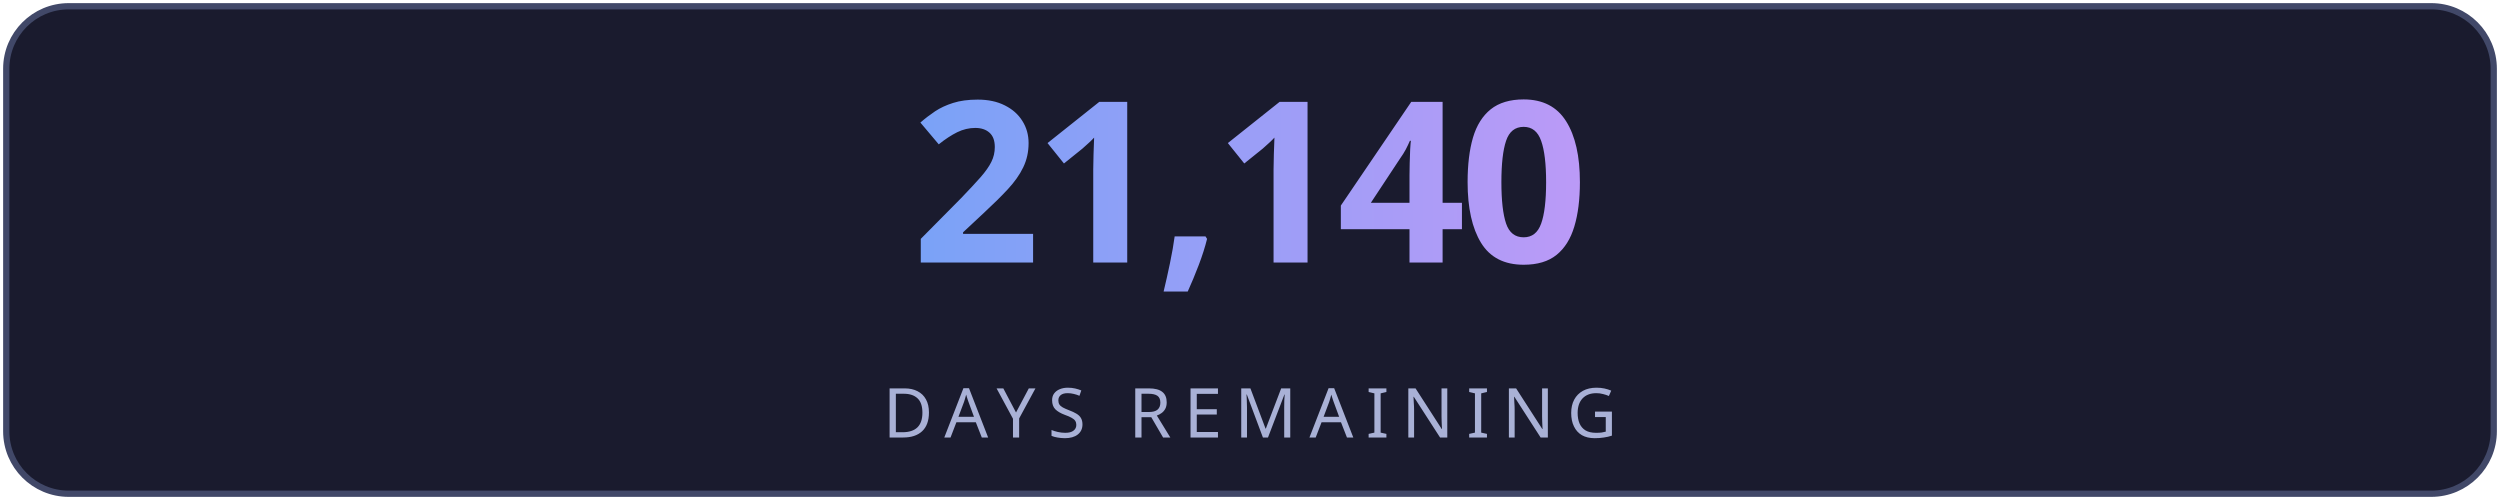
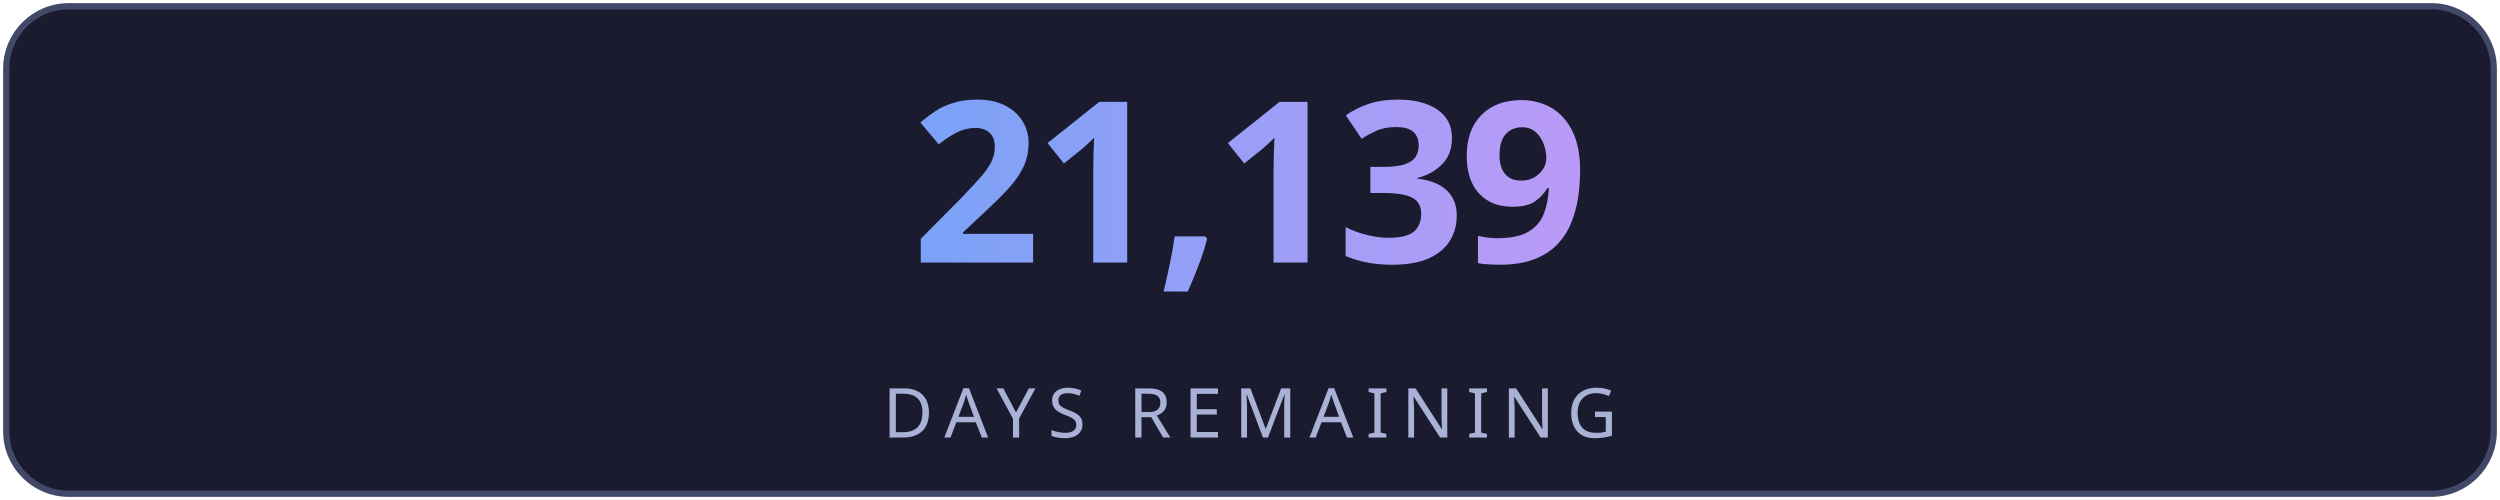
<svg xmlns="http://www.w3.org/2000/svg" width="400" height="80" viewBox="0 0 400 80" fill="none">
  <defs>
    <linearGradient id="g" x1="0" y1="0" x2="1" y2="0">
      <stop offset="0%" stop-color="#7aa2f7" />
      <stop offset="100%" stop-color="#bb9af7" />
    </linearGradient>
    <linearGradient id="lg" x1="0" y1="0" x2="1" y2="0">
      <stop offset="0%" stop-color="#7aa2f7" stop-opacity="0" />
      <stop offset="50%" stop-color="#7aa2f7" stop-opacity="0.6" />
      <stop offset="100%" stop-color="#bb9af7" stop-opacity="0" />
    </linearGradient>
    <filter id="glow">
      <feGaussianBlur stdDeviation="3" result="blur" />
      <feMerge>
        <feMergeNode in="blur" />
        <feMergeNode in="SourceGraphic" />
      </feMerge>
    </filter>
  </defs>
  <rect fill="#1a1b2e" stroke="#414868" x="1" y="1" width="398" height="78" rx="10" stroke-width="1" />
-   <text fill="url(#g)" x="200" y="42" font-size="36" font-weight="700" text-anchor="middle" font-family="'Segoe UI', system-ui, sans-serif" letter-spacing="-1">21,140</text>
+   <text fill="url(#g)" x="200" y="42" font-size="36" font-weight="700" text-anchor="middle" font-family="'Segoe UI', system-ui, sans-serif" letter-spacing="-1">21,139</text>
  <line x1="110" y1="54" x2="290" y2="54" stroke="url(#lg)" stroke-width="1" />
  <text fill="#a9b1d6" x="200" y="70" font-size="11" text-anchor="middle" font-family="'Segoe UI', system-ui, sans-serif" letter-spacing="2">DAYS REMAINING</text>
</svg>
